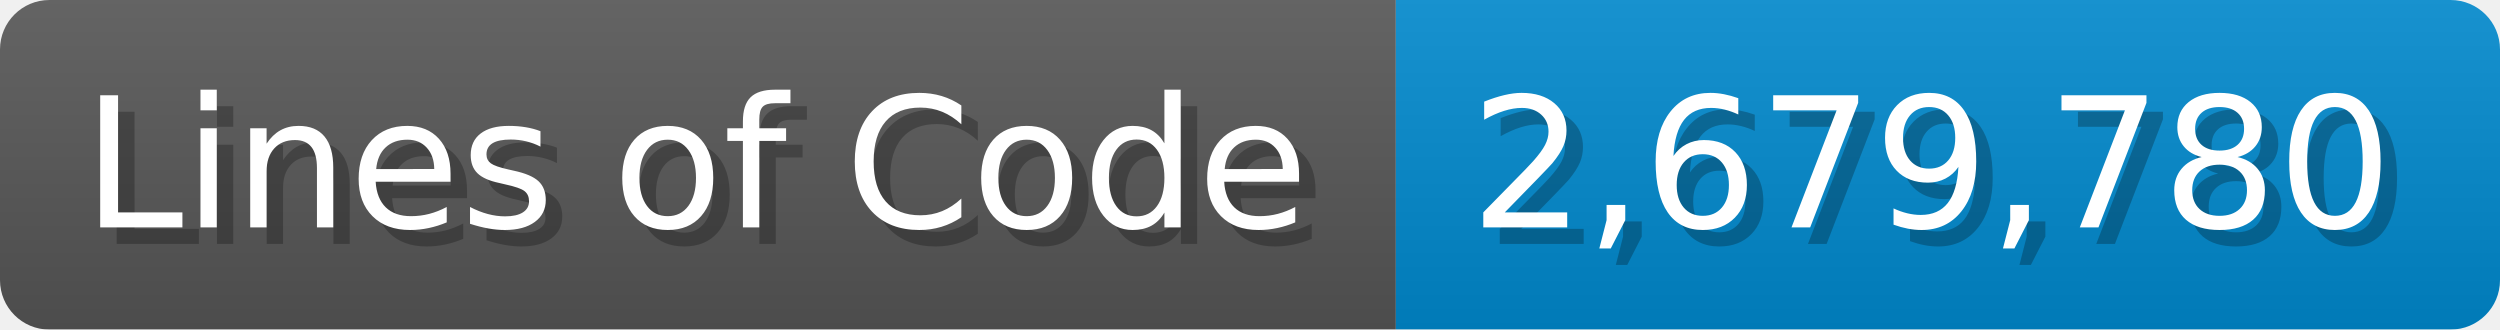
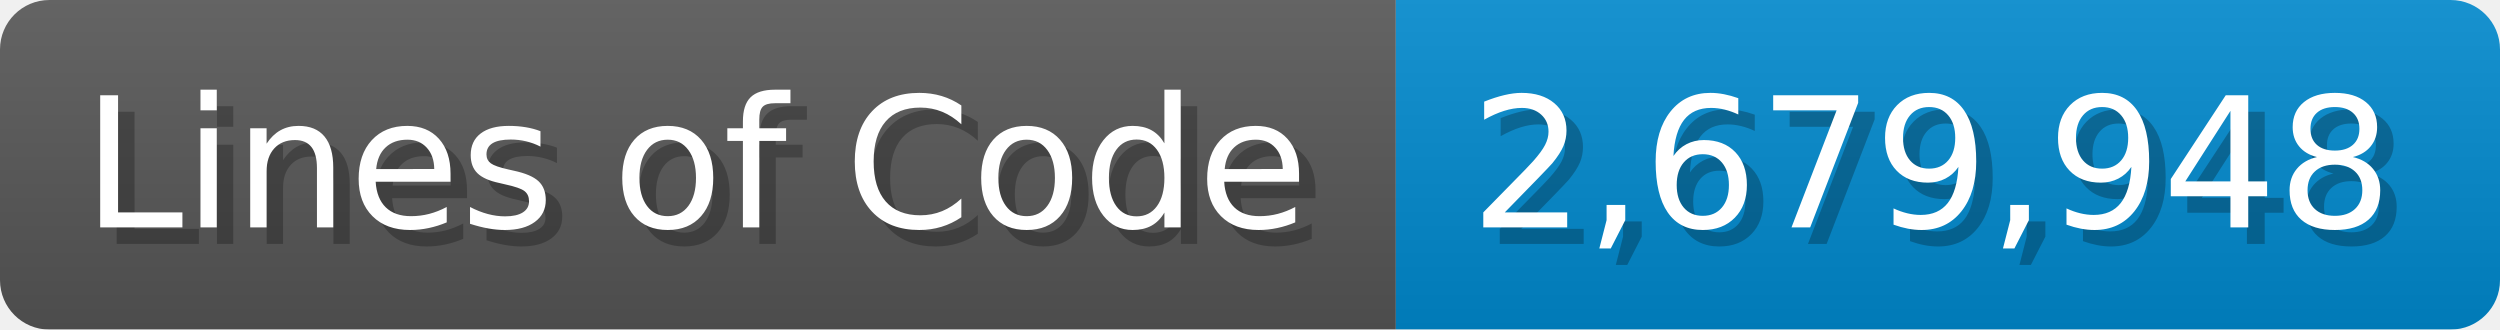
<svg xmlns="http://www.w3.org/2000/svg" width="151.7" height="20" viewBox="0 0 1517 200">
  <linearGradient id="a" x2="0" y2="100%">
    <stop offset="0" stop-opacity=".1" stop-color="#EEE" />
    <stop offset="1" stop-opacity=".1" />
  </linearGradient>
  <mask id="m">
    <rect width="1517" height="200" rx="30" fill="#FFF" />
  </mask>
  <g mask="url(#m)">
    <rect width="847" height="200" fill="#555" />
    <rect width="670" height="200" fill="#08C" x="847" />
    <rect width="1517" height="200" fill="url(#a)" />
  </g>
  <g fill="#fff" text-anchor="start" font-family="Verdana,DejaVu Sans,sans-serif" font-size="110">
    <text x="60" y="148" textLength="747" fill="#000" opacity="0.25">Lines of Code</text>
    <text x="50" y="138" textLength="747">Lines of Code</text>
-     <text x="902" y="148" textLength="570" fill="#000" opacity="0.25">2,679,780</text>
-     <text x="892" y="138" textLength="570">2,679,780</text>
+     <text x="902" y="148" textLength="570" fill="#000" opacity="0.25">2,679,948</text>
+     <text x="892" y="138" textLength="570">2,679,948</text>
  </g>
</svg>
